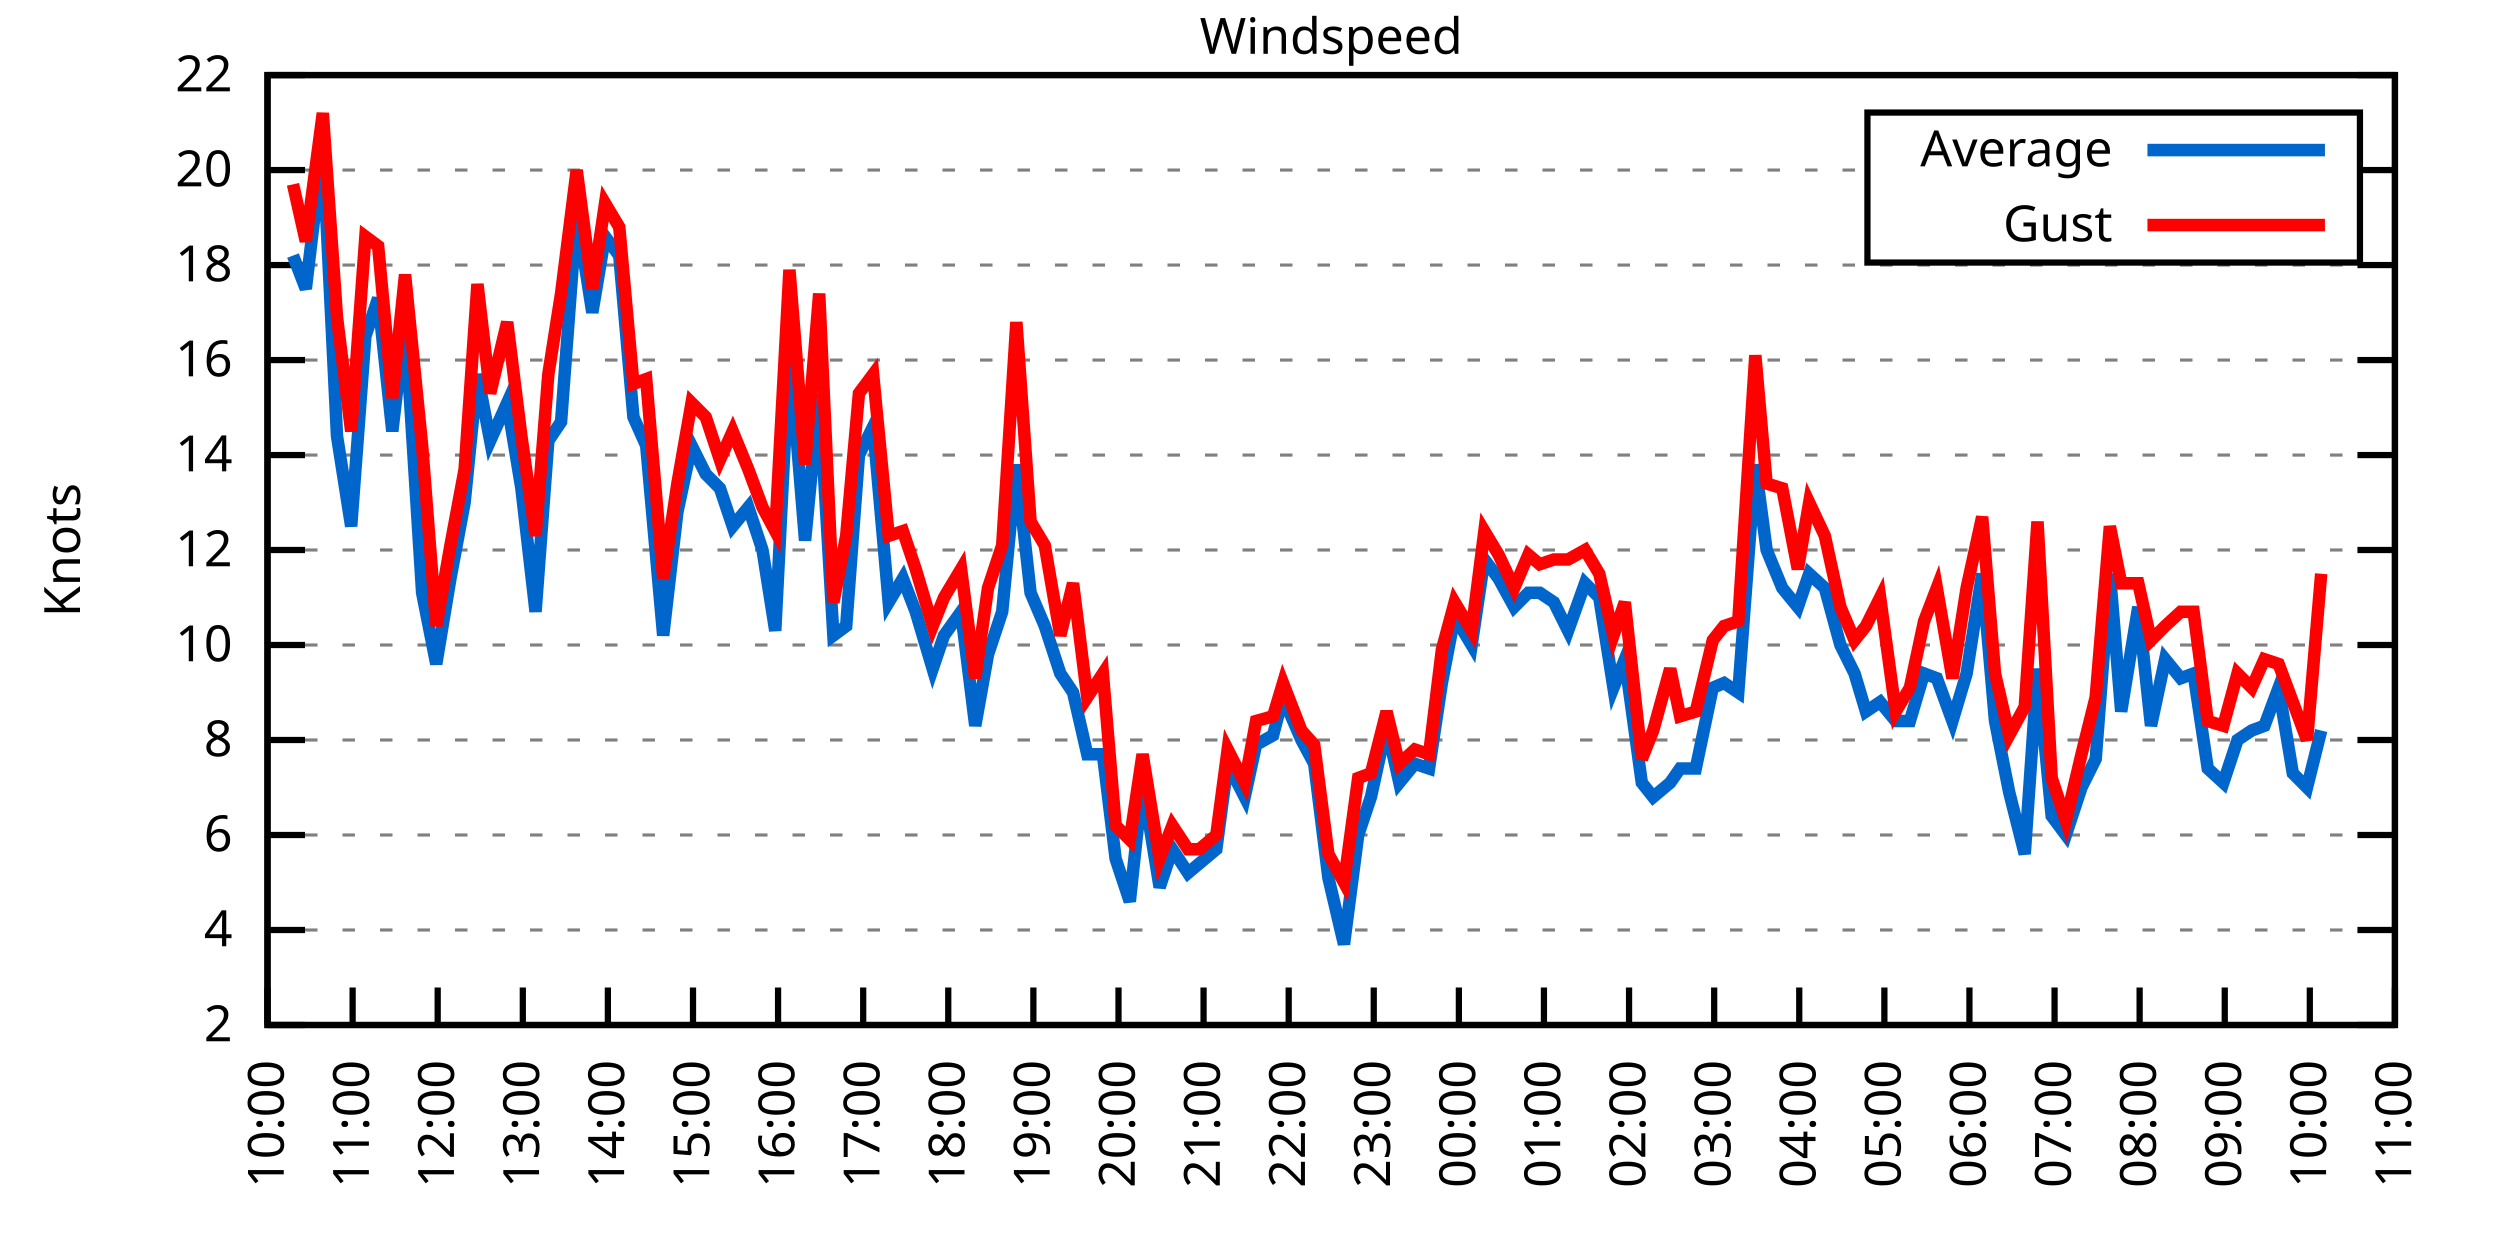
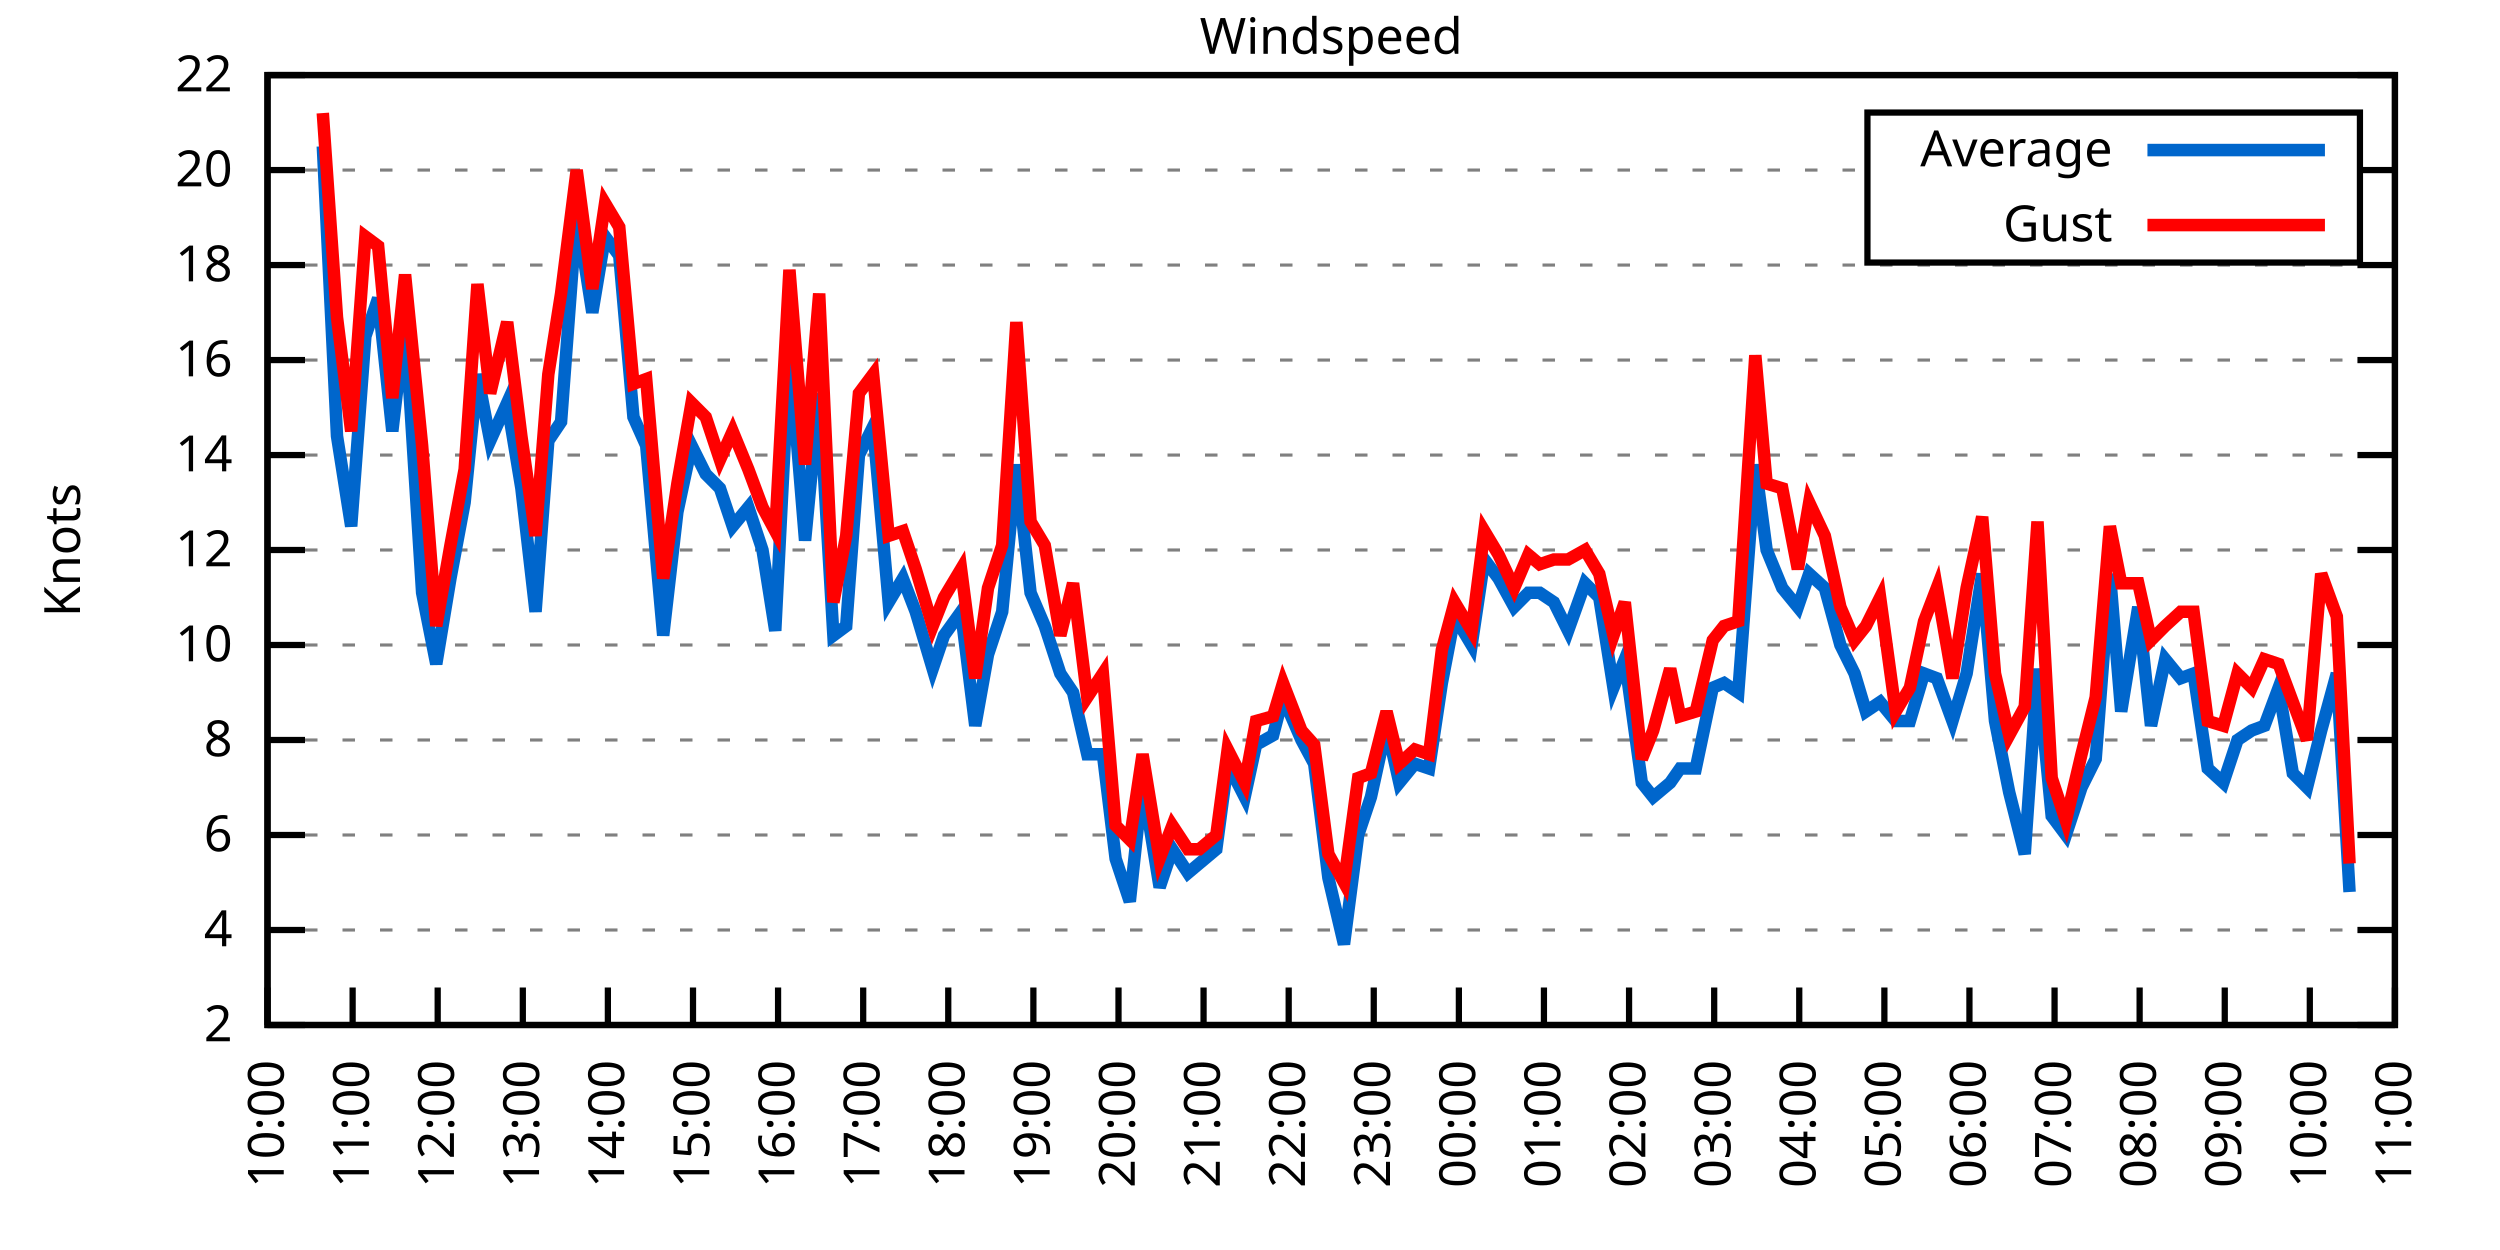
<svg xmlns="http://www.w3.org/2000/svg" xmlns:xlink="http://www.w3.org/1999/xlink" width="400" height="200" viewBox="0 0 400 200">
  <g id="gnuplot_canvas">
    <rect x="0" y="0" width="400" height="200" fill="none" />
    <defs>
      <circle id="gpDot" r="0.5" stroke-width="0.5" stroke="currentColor" />
      <path id="gpPt0" stroke-width="0.333" stroke="currentColor" d="M-1,0 h2 M0,-1 v2" />
      <path id="gpPt1" stroke-width="0.333" stroke="currentColor" d="M-1,-1 L1,1 M1,-1 L-1,1" />
      <path id="gpPt2" stroke-width="0.333" stroke="currentColor" d="M-1,0 L1,0 M0,-1 L0,1 M-1,-1 L1,1 M-1,1 L1,-1" />
      <rect id="gpPt3" stroke-width="0.333" stroke="currentColor" x="-1" y="-1" width="2" height="2" />
      <rect id="gpPt4" stroke-width="0.333" stroke="currentColor" fill="currentColor" x="-1" y="-1" width="2" height="2" />
      <circle id="gpPt5" stroke-width="0.333" stroke="currentColor" cx="0" cy="0" r="1" />
      <use xlink:href="#gpPt5" id="gpPt6" fill="currentColor" stroke="none" />
      <path id="gpPt7" stroke-width="0.333" stroke="currentColor" d="M0,-1.33 L-1.33,0.67 L1.33,0.67 z" />
      <use xlink:href="#gpPt7" id="gpPt8" fill="currentColor" stroke="none" />
      <use xlink:href="#gpPt7" id="gpPt9" stroke="currentColor" transform="rotate(180)" />
      <use xlink:href="#gpPt9" id="gpPt10" fill="currentColor" stroke="none" />
      <use xlink:href="#gpPt3" id="gpPt11" stroke="currentColor" transform="rotate(45)" />
      <use xlink:href="#gpPt11" id="gpPt12" fill="currentColor" stroke="none" />
      <path id="gpPt13" stroke-width="0.333" stroke="currentColor" d="M0,1.330 L1.265,0.411 L0.782,-1.067 L-0.782,-1.076 L-1.265,0.411 z" />
      <use xlink:href="#gpPt13" id="gpPt14" fill="currentColor" stroke="none" />
      <filter id="textbox" filterUnits="objectBoundingBox" x="0" y="0" height="1" width="1">
        <feFlood flood-color="white" flood-opacity="1" result="bgnd" />
        <feComposite in="SourceGraphic" in2="bgnd" operator="atop" />
      </filter>
      <filter id="greybox" filterUnits="objectBoundingBox" x="0" y="0" height="1" width="1">
        <feFlood flood-color="lightgrey" flood-opacity="1" result="grey" />
        <feComposite in="SourceGraphic" in2="grey" operator="atop" />
      </filter>
    </defs>
    <g fill="none" color="white" stroke="currentColor" stroke-width="1.00" stroke-linecap="butt" stroke-linejoin="miter">
</g>
    <g fill="none" color="black" stroke="currentColor" stroke-width="1.00" stroke-linecap="butt" stroke-linejoin="miter">
      <g stroke="none" shape-rendering="crispEdges">
        <polygon fill="rgb(255, 255, 255)" points="42.80,164.00 383.18,164.00 383.18,12.02 42.80,12.02 " />
      </g>
    </g>
    <g fill="none" color="black" stroke="currentColor" stroke-width="1.00" stroke-linecap="butt" stroke-linejoin="miter">
</g>
    <g fill="none" color="black" stroke="black" stroke-width="0.50" stroke-linecap="butt" stroke-linejoin="miter">
</g>
    <g fill="none" color="gray" stroke="currentColor" stroke-width="0.50" stroke-linecap="butt" stroke-linejoin="miter">
      <path stroke="gray" stroke-dasharray="2,4" class="gridline" d="M42.80,164.00 L383.19,164.00  " />
    </g>
    <g fill="none" color="gray" stroke="gray" stroke-width="1.00" stroke-linecap="butt" stroke-linejoin="miter">
</g>
    <g fill="none" color="black" stroke="currentColor" stroke-width="1.00" stroke-linecap="butt" stroke-linejoin="miter">
      <path stroke="black" d="M42.80,164.00 L48.80,164.00 M383.19,164.00 L377.19,164.00  " />
      <g transform="translate(37.20,166.60)" stroke="none" fill="black" font-family="Sans" font-size="8.00" text-anchor="end">
        <text>
          <tspan font-family="Sans"> 2</tspan>
        </text>
      </g>
    </g>
    <g fill="none" color="black" stroke="currentColor" stroke-width="1.00" stroke-linecap="butt" stroke-linejoin="miter">
</g>
    <g fill="none" color="black" stroke="black" stroke-width="0.50" stroke-linecap="butt" stroke-linejoin="miter">
</g>
    <g fill="none" color="gray" stroke="currentColor" stroke-width="0.50" stroke-linecap="butt" stroke-linejoin="miter">
      <path stroke="gray" stroke-dasharray="2,4" class="gridline" d="M42.80,148.80 L383.19,148.80  " />
    </g>
    <g fill="none" color="gray" stroke="gray" stroke-width="1.00" stroke-linecap="butt" stroke-linejoin="miter">
</g>
    <g fill="none" color="black" stroke="currentColor" stroke-width="1.00" stroke-linecap="butt" stroke-linejoin="miter">
      <path stroke="black" d="M42.80,148.80 L48.80,148.80 M383.19,148.80 L377.19,148.80  " />
      <g transform="translate(37.20,151.40)" stroke="none" fill="black" font-family="Sans" font-size="8.00" text-anchor="end">
        <text>
          <tspan font-family="Sans"> 4</tspan>
        </text>
      </g>
    </g>
    <g fill="none" color="black" stroke="currentColor" stroke-width="1.00" stroke-linecap="butt" stroke-linejoin="miter">
</g>
    <g fill="none" color="black" stroke="black" stroke-width="0.50" stroke-linecap="butt" stroke-linejoin="miter">
</g>
    <g fill="none" color="gray" stroke="currentColor" stroke-width="0.50" stroke-linecap="butt" stroke-linejoin="miter">
      <path stroke="gray" stroke-dasharray="2,4" class="gridline" d="M42.80,133.60 L383.19,133.60  " />
    </g>
    <g fill="none" color="gray" stroke="gray" stroke-width="1.00" stroke-linecap="butt" stroke-linejoin="miter">
</g>
    <g fill="none" color="black" stroke="currentColor" stroke-width="1.00" stroke-linecap="butt" stroke-linejoin="miter">
      <path stroke="black" d="M42.80,133.60 L48.80,133.60 M383.19,133.60 L377.19,133.60  " />
      <g transform="translate(37.20,136.20)" stroke="none" fill="black" font-family="Sans" font-size="8.00" text-anchor="end">
        <text>
          <tspan font-family="Sans"> 6</tspan>
        </text>
      </g>
    </g>
    <g fill="none" color="black" stroke="currentColor" stroke-width="1.00" stroke-linecap="butt" stroke-linejoin="miter">
</g>
    <g fill="none" color="black" stroke="black" stroke-width="0.50" stroke-linecap="butt" stroke-linejoin="miter">
</g>
    <g fill="none" color="gray" stroke="currentColor" stroke-width="0.50" stroke-linecap="butt" stroke-linejoin="miter">
      <path stroke="gray" stroke-dasharray="2,4" class="gridline" d="M42.80,118.40 L383.19,118.40  " />
    </g>
    <g fill="none" color="gray" stroke="gray" stroke-width="1.00" stroke-linecap="butt" stroke-linejoin="miter">
</g>
    <g fill="none" color="black" stroke="currentColor" stroke-width="1.00" stroke-linecap="butt" stroke-linejoin="miter">
      <path stroke="black" d="M42.80,118.40 L48.80,118.40 M383.19,118.40 L377.19,118.40  " />
      <g transform="translate(37.20,121.00)" stroke="none" fill="black" font-family="Sans" font-size="8.00" text-anchor="end">
        <text>
          <tspan font-family="Sans"> 8</tspan>
        </text>
      </g>
    </g>
    <g fill="none" color="black" stroke="currentColor" stroke-width="1.00" stroke-linecap="butt" stroke-linejoin="miter">
</g>
    <g fill="none" color="black" stroke="black" stroke-width="0.50" stroke-linecap="butt" stroke-linejoin="miter">
</g>
    <g fill="none" color="gray" stroke="currentColor" stroke-width="0.50" stroke-linecap="butt" stroke-linejoin="miter">
      <path stroke="gray" stroke-dasharray="2,4" class="gridline" d="M42.80,103.20 L383.19,103.20  " />
    </g>
    <g fill="none" color="gray" stroke="gray" stroke-width="1.00" stroke-linecap="butt" stroke-linejoin="miter">
</g>
    <g fill="none" color="black" stroke="currentColor" stroke-width="1.00" stroke-linecap="butt" stroke-linejoin="miter">
      <path stroke="black" d="M42.80,103.20 L48.80,103.20 M383.19,103.20 L377.19,103.20  " />
      <g transform="translate(37.20,105.80)" stroke="none" fill="black" font-family="Sans" font-size="8.00" text-anchor="end">
        <text>
          <tspan font-family="Sans"> 10</tspan>
        </text>
      </g>
    </g>
    <g fill="none" color="black" stroke="currentColor" stroke-width="1.00" stroke-linecap="butt" stroke-linejoin="miter">
</g>
    <g fill="none" color="black" stroke="black" stroke-width="0.50" stroke-linecap="butt" stroke-linejoin="miter">
</g>
    <g fill="none" color="gray" stroke="currentColor" stroke-width="0.50" stroke-linecap="butt" stroke-linejoin="miter">
      <path stroke="gray" stroke-dasharray="2,4" class="gridline" d="M42.80,88.00 L383.19,88.00  " />
    </g>
    <g fill="none" color="gray" stroke="gray" stroke-width="1.00" stroke-linecap="butt" stroke-linejoin="miter">
</g>
    <g fill="none" color="black" stroke="currentColor" stroke-width="1.00" stroke-linecap="butt" stroke-linejoin="miter">
      <path stroke="black" d="M42.80,88.00 L48.80,88.00 M383.19,88.00 L377.19,88.00  " />
      <g transform="translate(37.20,90.60)" stroke="none" fill="black" font-family="Sans" font-size="8.00" text-anchor="end">
        <text>
          <tspan font-family="Sans"> 12</tspan>
        </text>
      </g>
    </g>
    <g fill="none" color="black" stroke="currentColor" stroke-width="1.00" stroke-linecap="butt" stroke-linejoin="miter">
</g>
    <g fill="none" color="black" stroke="black" stroke-width="0.50" stroke-linecap="butt" stroke-linejoin="miter">
</g>
    <g fill="none" color="gray" stroke="currentColor" stroke-width="0.50" stroke-linecap="butt" stroke-linejoin="miter">
      <path stroke="gray" stroke-dasharray="2,4" class="gridline" d="M42.80,72.81 L383.19,72.81  " />
    </g>
    <g fill="none" color="gray" stroke="gray" stroke-width="1.00" stroke-linecap="butt" stroke-linejoin="miter">
</g>
    <g fill="none" color="black" stroke="currentColor" stroke-width="1.00" stroke-linecap="butt" stroke-linejoin="miter">
      <path stroke="black" d="M42.80,72.81 L48.80,72.81 M383.19,72.81 L377.19,72.81  " />
      <g transform="translate(37.20,75.41)" stroke="none" fill="black" font-family="Sans" font-size="8.00" text-anchor="end">
        <text>
          <tspan font-family="Sans"> 14</tspan>
        </text>
      </g>
    </g>
    <g fill="none" color="black" stroke="currentColor" stroke-width="1.00" stroke-linecap="butt" stroke-linejoin="miter">
</g>
    <g fill="none" color="black" stroke="black" stroke-width="0.50" stroke-linecap="butt" stroke-linejoin="miter">
</g>
    <g fill="none" color="gray" stroke="currentColor" stroke-width="0.50" stroke-linecap="butt" stroke-linejoin="miter">
      <path stroke="gray" stroke-dasharray="2,4" class="gridline" d="M42.80,57.61 L383.19,57.61  " />
    </g>
    <g fill="none" color="gray" stroke="gray" stroke-width="1.00" stroke-linecap="butt" stroke-linejoin="miter">
</g>
    <g fill="none" color="black" stroke="currentColor" stroke-width="1.00" stroke-linecap="butt" stroke-linejoin="miter">
      <path stroke="black" d="M42.80,57.61 L48.80,57.61 M383.19,57.61 L377.19,57.61  " />
      <g transform="translate(37.20,60.21)" stroke="none" fill="black" font-family="Sans" font-size="8.00" text-anchor="end">
        <text>
          <tspan font-family="Sans"> 16</tspan>
        </text>
      </g>
    </g>
    <g fill="none" color="black" stroke="currentColor" stroke-width="1.00" stroke-linecap="butt" stroke-linejoin="miter">
</g>
    <g fill="none" color="black" stroke="black" stroke-width="0.50" stroke-linecap="butt" stroke-linejoin="miter">
</g>
    <g fill="none" color="gray" stroke="currentColor" stroke-width="0.50" stroke-linecap="butt" stroke-linejoin="miter">
      <path stroke="gray" stroke-dasharray="2,4" class="gridline" d="M42.80,42.41 L383.19,42.41  " />
    </g>
    <g fill="none" color="gray" stroke="gray" stroke-width="1.00" stroke-linecap="butt" stroke-linejoin="miter">
</g>
    <g fill="none" color="black" stroke="currentColor" stroke-width="1.00" stroke-linecap="butt" stroke-linejoin="miter">
      <path stroke="black" d="M42.80,42.41 L48.80,42.41 M383.19,42.41 L377.19,42.41  " />
      <g transform="translate(37.20,45.01)" stroke="none" fill="black" font-family="Sans" font-size="8.00" text-anchor="end">
        <text>
          <tspan font-family="Sans"> 18</tspan>
        </text>
      </g>
    </g>
    <g fill="none" color="black" stroke="currentColor" stroke-width="1.00" stroke-linecap="butt" stroke-linejoin="miter">
</g>
    <g fill="none" color="black" stroke="black" stroke-width="0.50" stroke-linecap="butt" stroke-linejoin="miter">
</g>
    <g fill="none" color="gray" stroke="currentColor" stroke-width="0.50" stroke-linecap="butt" stroke-linejoin="miter">
      <path stroke="gray" stroke-dasharray="2,4" class="gridline" d="M42.80,27.21 L298.79,27.21 M377.59,27.21 L383.19,27.21  " />
    </g>
    <g fill="none" color="gray" stroke="gray" stroke-width="1.00" stroke-linecap="butt" stroke-linejoin="miter">
</g>
    <g fill="none" color="black" stroke="currentColor" stroke-width="1.00" stroke-linecap="butt" stroke-linejoin="miter">
      <path stroke="black" d="M42.80,27.21 L48.80,27.21 M383.19,27.21 L377.19,27.21  " />
      <g transform="translate(37.20,29.81)" stroke="none" fill="black" font-family="Sans" font-size="8.00" text-anchor="end">
        <text>
          <tspan font-family="Sans"> 20</tspan>
        </text>
      </g>
    </g>
    <g fill="none" color="black" stroke="currentColor" stroke-width="1.00" stroke-linecap="butt" stroke-linejoin="miter">
</g>
    <g fill="none" color="black" stroke="black" stroke-width="0.50" stroke-linecap="butt" stroke-linejoin="miter">
</g>
    <g fill="none" color="gray" stroke="currentColor" stroke-width="0.50" stroke-linecap="butt" stroke-linejoin="miter">
      <path stroke="gray" stroke-dasharray="2,4" class="gridline" d="M42.80,12.01 L383.19,12.01  " />
    </g>
    <g fill="none" color="gray" stroke="gray" stroke-width="1.00" stroke-linecap="butt" stroke-linejoin="miter">
</g>
    <g fill="none" color="black" stroke="currentColor" stroke-width="1.00" stroke-linecap="butt" stroke-linejoin="miter">
      <path stroke="black" d="M42.80,12.01 L48.80,12.01 M383.19,12.01 L377.19,12.01  " />
      <g transform="translate(37.20,14.61)" stroke="none" fill="black" font-family="Sans" font-size="8.00" text-anchor="end">
        <text>
          <tspan font-family="Sans"> 22</tspan>
        </text>
      </g>
    </g>
    <g fill="none" color="black" stroke="currentColor" stroke-width="1.00" stroke-linecap="butt" stroke-linejoin="miter">
      <path stroke="black" d="M42.80,164.00 L42.80,158.00  " />
      <g transform="translate(45.40,169.60) rotate(270.00)" stroke="none" fill="black" font-family="Sans" font-size="8.00" text-anchor="end">
        <text>
          <tspan font-family="Sans">10:00</tspan>
        </text>
      </g>
    </g>
    <g fill="none" color="black" stroke="currentColor" stroke-width="1.00" stroke-linecap="butt" stroke-linejoin="miter">
      <path stroke="black" d="M56.42,164.00 L56.42,158.00  " />
      <g transform="translate(59.02,169.60) rotate(270.00)" stroke="none" fill="black" font-family="Sans" font-size="8.00" text-anchor="end">
        <text>
          <tspan font-family="Sans">11:00</tspan>
        </text>
      </g>
    </g>
    <g fill="none" color="black" stroke="currentColor" stroke-width="1.00" stroke-linecap="butt" stroke-linejoin="miter">
      <path stroke="black" d="M70.03,164.00 L70.03,158.00  " />
      <g transform="translate(72.63,169.60) rotate(270.00)" stroke="none" fill="black" font-family="Sans" font-size="8.00" text-anchor="end">
        <text>
          <tspan font-family="Sans">12:00</tspan>
        </text>
      </g>
    </g>
    <g fill="none" color="black" stroke="currentColor" stroke-width="1.00" stroke-linecap="butt" stroke-linejoin="miter">
      <path stroke="black" d="M83.65,164.00 L83.65,158.00  " />
      <g transform="translate(86.25,169.60) rotate(270.00)" stroke="none" fill="black" font-family="Sans" font-size="8.00" text-anchor="end">
        <text>
          <tspan font-family="Sans">13:00</tspan>
        </text>
      </g>
    </g>
    <g fill="none" color="black" stroke="currentColor" stroke-width="1.00" stroke-linecap="butt" stroke-linejoin="miter">
      <path stroke="black" d="M97.26,164.00 L97.26,158.00  " />
      <g transform="translate(99.86,169.60) rotate(270.00)" stroke="none" fill="black" font-family="Sans" font-size="8.00" text-anchor="end">
        <text>
          <tspan font-family="Sans">14:00</tspan>
        </text>
      </g>
    </g>
    <g fill="none" color="black" stroke="currentColor" stroke-width="1.00" stroke-linecap="butt" stroke-linejoin="miter">
      <path stroke="black" d="M110.88,164.00 L110.88,158.00  " />
      <g transform="translate(113.48,169.60) rotate(270.00)" stroke="none" fill="black" font-family="Sans" font-size="8.00" text-anchor="end">
        <text>
          <tspan font-family="Sans">15:00</tspan>
        </text>
      </g>
    </g>
    <g fill="none" color="black" stroke="currentColor" stroke-width="1.00" stroke-linecap="butt" stroke-linejoin="miter">
      <path stroke="black" d="M124.49,164.00 L124.49,158.00  " />
      <g transform="translate(127.09,169.60) rotate(270.00)" stroke="none" fill="black" font-family="Sans" font-size="8.00" text-anchor="end">
        <text>
          <tspan font-family="Sans">16:00</tspan>
        </text>
      </g>
    </g>
    <g fill="none" color="black" stroke="currentColor" stroke-width="1.00" stroke-linecap="butt" stroke-linejoin="miter">
      <path stroke="black" d="M138.11,164.00 L138.11,158.00  " />
      <g transform="translate(140.71,169.60) rotate(270.00)" stroke="none" fill="black" font-family="Sans" font-size="8.00" text-anchor="end">
        <text>
          <tspan font-family="Sans">17:00</tspan>
        </text>
      </g>
    </g>
    <g fill="none" color="black" stroke="currentColor" stroke-width="1.00" stroke-linecap="butt" stroke-linejoin="miter">
      <path stroke="black" d="M151.72,164.00 L151.72,158.00  " />
      <g transform="translate(154.32,169.60) rotate(270.00)" stroke="none" fill="black" font-family="Sans" font-size="8.00" text-anchor="end">
        <text>
          <tspan font-family="Sans">18:00</tspan>
        </text>
      </g>
    </g>
    <g fill="none" color="black" stroke="currentColor" stroke-width="1.00" stroke-linecap="butt" stroke-linejoin="miter">
      <path stroke="black" d="M165.34,164.00 L165.34,158.00  " />
      <g transform="translate(167.94,169.60) rotate(270.00)" stroke="none" fill="black" font-family="Sans" font-size="8.00" text-anchor="end">
        <text>
          <tspan font-family="Sans">19:00</tspan>
        </text>
      </g>
    </g>
    <g fill="none" color="black" stroke="currentColor" stroke-width="1.00" stroke-linecap="butt" stroke-linejoin="miter">
      <path stroke="black" d="M178.96,164.00 L178.96,158.00  " />
      <g transform="translate(181.56,169.60) rotate(270.00)" stroke="none" fill="black" font-family="Sans" font-size="8.00" text-anchor="end">
        <text>
          <tspan font-family="Sans">20:00</tspan>
        </text>
      </g>
    </g>
    <g fill="none" color="black" stroke="currentColor" stroke-width="1.00" stroke-linecap="butt" stroke-linejoin="miter">
      <path stroke="black" d="M192.57,164.00 L192.57,158.00  " />
      <g transform="translate(195.17,169.60) rotate(270.00)" stroke="none" fill="black" font-family="Sans" font-size="8.00" text-anchor="end">
        <text>
          <tspan font-family="Sans">21:00</tspan>
        </text>
      </g>
    </g>
    <g fill="none" color="black" stroke="currentColor" stroke-width="1.00" stroke-linecap="butt" stroke-linejoin="miter">
      <path stroke="black" d="M206.19,164.00 L206.19,158.00  " />
      <g transform="translate(208.79,169.60) rotate(270.00)" stroke="none" fill="black" font-family="Sans" font-size="8.00" text-anchor="end">
        <text>
          <tspan font-family="Sans">22:00</tspan>
        </text>
      </g>
    </g>
    <g fill="none" color="black" stroke="currentColor" stroke-width="1.00" stroke-linecap="butt" stroke-linejoin="miter">
      <path stroke="black" d="M219.80,164.00 L219.80,158.00  " />
      <g transform="translate(222.40,169.60) rotate(270.00)" stroke="none" fill="black" font-family="Sans" font-size="8.00" text-anchor="end">
        <text>
          <tspan font-family="Sans">23:00</tspan>
        </text>
      </g>
    </g>
    <g fill="none" color="black" stroke="currentColor" stroke-width="1.00" stroke-linecap="butt" stroke-linejoin="miter">
      <path stroke="black" d="M233.42,164.00 L233.42,158.00  " />
      <g transform="translate(236.02,169.60) rotate(270.00)" stroke="none" fill="black" font-family="Sans" font-size="8.00" text-anchor="end">
        <text>
          <tspan font-family="Sans">00:00</tspan>
        </text>
      </g>
    </g>
    <g fill="none" color="black" stroke="currentColor" stroke-width="1.00" stroke-linecap="butt" stroke-linejoin="miter">
      <path stroke="black" d="M247.03,164.00 L247.03,158.00  " />
      <g transform="translate(249.63,169.60) rotate(270.00)" stroke="none" fill="black" font-family="Sans" font-size="8.00" text-anchor="end">
        <text>
          <tspan font-family="Sans">01:00</tspan>
        </text>
      </g>
    </g>
    <g fill="none" color="black" stroke="currentColor" stroke-width="1.00" stroke-linecap="butt" stroke-linejoin="miter">
      <path stroke="black" d="M260.65,164.00 L260.65,158.00  " />
      <g transform="translate(263.25,169.60) rotate(270.00)" stroke="none" fill="black" font-family="Sans" font-size="8.00" text-anchor="end">
        <text>
          <tspan font-family="Sans">02:00</tspan>
        </text>
      </g>
    </g>
    <g fill="none" color="black" stroke="currentColor" stroke-width="1.00" stroke-linecap="butt" stroke-linejoin="miter">
      <path stroke="black" d="M274.27,164.00 L274.27,158.00  " />
      <g transform="translate(276.87,169.60) rotate(270.00)" stroke="none" fill="black" font-family="Sans" font-size="8.00" text-anchor="end">
        <text>
          <tspan font-family="Sans">03:00</tspan>
        </text>
      </g>
    </g>
    <g fill="none" color="black" stroke="currentColor" stroke-width="1.00" stroke-linecap="butt" stroke-linejoin="miter">
      <path stroke="black" d="M287.88,164.00 L287.88,158.00  " />
      <g transform="translate(290.48,169.60) rotate(270.00)" stroke="none" fill="black" font-family="Sans" font-size="8.00" text-anchor="end">
        <text>
          <tspan font-family="Sans">04:00</tspan>
        </text>
      </g>
    </g>
    <g fill="none" color="black" stroke="currentColor" stroke-width="1.00" stroke-linecap="butt" stroke-linejoin="miter">
      <path stroke="black" d="M301.50,164.00 L301.50,158.00  " />
      <g transform="translate(304.10,169.60) rotate(270.00)" stroke="none" fill="black" font-family="Sans" font-size="8.00" text-anchor="end">
        <text>
          <tspan font-family="Sans">05:00</tspan>
        </text>
      </g>
    </g>
    <g fill="none" color="black" stroke="currentColor" stroke-width="1.00" stroke-linecap="butt" stroke-linejoin="miter">
      <path stroke="black" d="M315.11,164.00 L315.11,158.00  " />
      <g transform="translate(317.71,169.60) rotate(270.00)" stroke="none" fill="black" font-family="Sans" font-size="8.00" text-anchor="end">
        <text>
          <tspan font-family="Sans">06:00</tspan>
        </text>
      </g>
    </g>
    <g fill="none" color="black" stroke="currentColor" stroke-width="1.00" stroke-linecap="butt" stroke-linejoin="miter">
      <path stroke="black" d="M328.73,164.00 L328.73,158.00  " />
      <g transform="translate(331.33,169.60) rotate(270.00)" stroke="none" fill="black" font-family="Sans" font-size="8.00" text-anchor="end">
        <text>
          <tspan font-family="Sans">07:00</tspan>
        </text>
      </g>
    </g>
    <g fill="none" color="black" stroke="currentColor" stroke-width="1.00" stroke-linecap="butt" stroke-linejoin="miter">
      <path stroke="black" d="M342.34,164.00 L342.34,158.00  " />
      <g transform="translate(344.94,169.60) rotate(270.00)" stroke="none" fill="black" font-family="Sans" font-size="8.00" text-anchor="end">
        <text>
          <tspan font-family="Sans">08:00</tspan>
        </text>
      </g>
    </g>
    <g fill="none" color="black" stroke="currentColor" stroke-width="1.00" stroke-linecap="butt" stroke-linejoin="miter">
      <path stroke="black" d="M355.96,164.00 L355.96,158.00  " />
      <g transform="translate(358.56,169.60) rotate(270.00)" stroke="none" fill="black" font-family="Sans" font-size="8.00" text-anchor="end">
        <text>
          <tspan font-family="Sans">09:00</tspan>
        </text>
      </g>
    </g>
    <g fill="none" color="black" stroke="currentColor" stroke-width="1.00" stroke-linecap="butt" stroke-linejoin="miter">
      <path stroke="black" d="M369.57,164.00 L369.57,158.00  " />
      <g transform="translate(372.17,169.60) rotate(270.00)" stroke="none" fill="black" font-family="Sans" font-size="8.00" text-anchor="end">
        <text>
          <tspan font-family="Sans">10:00</tspan>
        </text>
      </g>
    </g>
    <g fill="none" color="black" stroke="currentColor" stroke-width="1.00" stroke-linecap="butt" stroke-linejoin="miter">
      <path stroke="black" d="M383.19,164.00 L383.19,158.00  " />
      <g transform="translate(385.79,169.60) rotate(270.00)" stroke="none" fill="black" font-family="Sans" font-size="8.00" text-anchor="end">
        <text>
          <tspan font-family="Sans">11:00</tspan>
        </text>
      </g>
    </g>
    <g fill="none" color="black" stroke="currentColor" stroke-width="1.00" stroke-linecap="butt" stroke-linejoin="miter">
</g>
    <g fill="none" color="black" stroke="currentColor" stroke-width="1.00" stroke-linecap="butt" stroke-linejoin="miter">
      <path stroke="black" d="M42.80,12.01 L42.80,164.00 L383.19,164.00 L383.19,12.01 L42.80,12.01 Z  " />
    </g>
    <g fill="none" color="black" stroke="currentColor" stroke-width="1.00" stroke-linecap="butt" stroke-linejoin="miter">
</g>
    <g fill="none" color="black" stroke="currentColor" stroke-width="1.00" stroke-linecap="butt" stroke-linejoin="miter">
      <path stroke="black" d="M298.79,42.01 L298.79,18.01 L377.59,18.01 L377.59,42.01 L298.79,42.01 Z  " />
    </g>
    <g id="Windspeed_plot_1">
      <g fill="none" color="white" stroke="black" stroke-width="2.00" stroke-linecap="butt" stroke-linejoin="miter">
</g>
      <g fill="none" color="black" stroke="currentColor" stroke-width="2.00" stroke-linecap="butt" stroke-linejoin="miter">
        <g transform="translate(337.99,26.61)" stroke="none" fill="black" font-family="Sans" font-size="8.00" text-anchor="end">
          <text>
            <tspan font-family="Sans">Average</tspan>
          </text>
        </g>
      </g>
      <g fill="none" color="black" stroke="currentColor" stroke-width="2.00" stroke-linecap="butt" stroke-linejoin="miter">
-         <path stroke="rgb(  0, 102, 204)" d="M343.59,24.01 L371.99,24.01 M46.88,40.89 L48.93,46.21 L51.65,23.41 L53.92,69.77 L56.19,84.21 L58.46,53.81   L60.50,47.73 L62.77,69.01 L64.81,51.53 L67.54,94.84 L69.80,106.24 L72.07,92.56 L74.34,80.41 L76.39,59.89   L78.43,70.53 L81.15,64.45 L83.42,78.13 L85.69,97.88 L87.73,70.53 L89.77,67.49 L92.27,34.05 L94.77,50.01   L96.81,37.85 L99.08,40.89 L101.35,66.73 L103.39,71.29 L106.11,101.68 L108.38,81.93 L110.65,71.29 L112.92,75.85   L115.19,78.13 L117.23,84.21 L119.73,81.17 L122.00,88.00 L124.04,100.92 L126.31,56.09 L128.81,86.49 L131.07,62.93   L133.34,101.68 L135.39,100.16 L137.43,72.81 L139.70,68.25 L142.19,96.36 L144.46,92.56 L146.51,97.88 L149.23,107.00   L151.04,101.68 L153.77,97.88 L156.04,116.12 L158.08,104.72 L160.35,97.88 L162.62,74.33 L164.89,94.84 L167.16,100.16   L169.65,107.76 L171.69,110.80 L173.96,120.68 L176.46,120.68 L178.50,137.40 L180.77,144.24 L182.81,125.24 L185.54,141.96   L187.58,135.88 L190.08,139.68 L191.89,138.16 L194.61,135.88 L196.43,122.20 L199.15,127.52 L200.97,119.16 L203.69,117.64   L205.28,111.56 L208.23,118.40 L210.27,122.20 L212.54,140.44 L215.04,151.08 L217.31,133.60 L219.35,127.52 L221.85,116.12   L223.89,125.24 L226.38,122.20 L228.65,122.96 L230.70,109.28 L232.74,98.64 L235.46,103.20 L237.50,89.52 L239.77,92.56   L242.27,97.12 L244.54,94.84 L246.35,94.84 L248.62,96.36 L250.89,100.92 L253.61,93.32 L255.88,95.60 L258.15,110.04   L259.97,105.48 L262.69,125.24 L264.51,127.52 L267.23,125.24 L268.82,122.96 L271.32,122.96 L274.04,110.04 L275.85,109.28   L278.12,110.80 L280.85,74.33 L282.66,88.00 L285.16,94.08 L287.65,97.12 L289.47,91.80 L291.97,94.08 L294.46,103.20   L296.73,107.76 L298.55,113.84 L300.82,112.32 L303.31,115.36 L305.58,115.36 L307.85,107.76 L309.89,108.52 L312.39,115.36   L314.66,107.76 L317.15,91.80 L319.20,115.36 L321.47,126.76 L323.96,136.64 L326.00,107.00 L328.27,130.56 L330.54,133.60   L333.04,126.00 L335.31,121.44 L337.58,91.80 L339.39,113.84 L342.12,97.12 L344.16,116.12 L346.43,105.48 L348.92,108.52   L350.97,107.76 L353.24,122.96 L355.73,125.24 L358.00,118.40 L360.27,116.88 L362.31,116.12 L364.58,110.04 L366.85,123.72   L369.12,126.00 L371.39,116.88  " />
+         <path stroke="rgb(  0, 102, 204)" d="M343.59,24.01 L371.99,24.01 M51.65,23.41 L53.92,69.77 L56.19,84.21 L58.46,53.81 L60.50,47.73 L62.77,69.01   L64.81,51.53 L67.54,94.84 L69.80,106.24 L72.07,92.56 L74.34,80.41 L76.39,59.89 L78.43,70.53 L81.15,64.45   L83.42,78.13 L85.69,97.88 L87.73,70.53 L89.77,67.49 L92.27,34.05 L94.77,50.01 L96.81,37.85 L99.08,40.89   L101.35,66.73 L103.39,71.29 L106.11,101.68 L108.38,81.93 L110.65,71.29 L112.92,75.85 L115.19,78.13 L117.23,84.21   L119.73,81.17 L122.00,88.00 L124.04,100.92 L126.31,56.09 L128.81,86.49 L131.07,62.93 L133.34,101.68 L135.39,100.16   L137.43,72.81 L139.70,68.25 L142.19,96.36 L144.46,92.56 L146.51,97.88 L149.23,107.00 L151.04,101.68 L153.77,97.88   L156.04,116.12 L158.08,104.72 L160.35,97.88 L162.62,74.33 L164.89,94.84 L167.16,100.16 L169.65,107.76 L171.69,110.80   L173.96,120.68 L176.46,120.68 L178.50,137.40 L180.77,144.24 L182.81,125.24 L185.54,141.96 L187.58,135.88 L190.08,139.68   L191.89,138.16 L194.61,135.88 L196.43,122.20 L199.15,127.52 L200.97,119.16 L203.69,117.64 L205.28,111.56 L208.23,118.40   L210.27,122.20 L212.54,140.44 L215.04,151.08 L217.31,133.60 L219.35,127.52 L221.85,116.12 L223.89,125.24 L226.38,122.20   L228.65,122.96 L230.70,109.28 L232.74,98.64 L235.46,103.20 L237.50,89.52 L239.77,92.56 L242.27,97.12 L244.54,94.84   L246.35,94.84 L248.62,96.36 L250.89,100.92 L253.61,93.32 L255.88,95.60 L258.15,110.04 L259.97,105.48 L262.69,125.24   L264.51,127.52 L267.23,125.24 L268.82,122.96 L271.32,122.96 L274.04,110.04 L275.85,109.28 L278.12,110.80 L280.85,74.33   L282.66,88.00 L285.16,94.08 L287.65,97.12 L289.47,91.80 L291.97,94.08 L294.46,103.20 L296.73,107.76 L298.55,113.84   L300.82,112.32 L303.31,115.36 L305.58,115.36 L307.85,107.76 L309.89,108.52 L312.39,115.36 L314.66,107.76 L317.15,91.80   L319.20,115.36 L321.47,126.76 L323.96,136.64 L326.00,107.00 L328.27,130.56 L330.54,133.60 L333.04,126.00 L335.31,121.44   L337.58,91.80 L339.39,113.84 L342.12,97.12 L344.16,116.12 L346.43,105.48 L348.92,108.52 L350.97,107.76 L353.24,122.96   L355.73,125.24 L358.00,118.40 L360.27,116.88 L362.31,116.12 L364.58,110.04 L366.85,123.72 L369.12,126.00 L371.39,116.88   L373.89,107.76 L375.93,142.72  " />
      </g>
    </g>
    <g id="Windspeed_plot_2">
      <g fill="none" color="black" stroke="currentColor" stroke-width="2.00" stroke-linecap="butt" stroke-linejoin="miter">
        <g transform="translate(337.99,38.61)" stroke="none" fill="black" font-family="Sans" font-size="8.00" text-anchor="end">
          <text>
            <tspan font-family="Sans">Gust</tspan>
          </text>
        </g>
      </g>
      <g fill="none" color="black" stroke="currentColor" stroke-width="2.00" stroke-linecap="butt" stroke-linejoin="miter">
-         <path stroke="rgb(255,   0,   0)" d="M343.59,36.01 L371.99,36.01 M46.88,29.49 L48.93,38.61 L51.65,18.09 L53.92,50.77 L56.19,69.01 L58.46,37.85   L60.50,39.37 L62.77,63.69 L64.81,43.93 L67.54,71.29 L69.80,100.16 L72.07,87.25 L74.34,75.09 L76.39,45.45   L78.43,62.93 L81.15,51.53 L83.42,69.77 L85.69,85.73 L87.73,59.89 L89.77,46.97 L92.27,27.21 L94.77,46.21   L96.81,32.53 L99.08,36.33 L101.35,61.41 L103.39,60.65 L106.11,92.56 L108.38,77.37 L110.65,64.45 L112.92,66.73   L115.19,73.57 L117.23,69.01 L119.73,75.09 L122.00,81.17 L124.04,84.97 L126.31,43.17 L128.81,74.33 L131.07,46.97   L133.34,96.36 L135.39,85.73 L137.43,62.93 L139.70,59.89 L142.19,85.73 L144.46,84.97 L146.51,91.04 L149.23,100.16   L151.04,95.60 L153.77,91.04 L156.04,108.52 L158.08,94.08 L160.35,87.25 L162.62,51.53 L164.89,83.45 L167.16,87.25   L169.65,101.68 L171.69,93.32 L173.96,111.56 L176.46,107.76 L178.50,132.08 L180.77,134.36 L182.81,120.68 L185.54,137.40   L187.58,132.08 L190.08,135.88 L191.89,135.88 L194.61,133.60 L196.43,119.92 L199.15,125.24 L200.97,115.36 L203.69,114.60   L205.28,109.28 L208.23,116.88 L210.27,119.16 L212.54,136.64 L215.04,141.20 L217.31,124.48 L219.35,123.72 L221.85,113.84   L223.89,122.20 L226.38,119.92 L228.65,120.68 L230.70,103.96 L232.74,96.36 L235.46,100.92 L237.50,84.97 L239.77,88.76   L242.27,94.08 L244.54,88.76 L246.35,90.28 L248.62,89.52 L250.89,89.52 L253.61,88.00 L255.88,91.80 L258.15,101.68   L259.97,96.36 L262.69,121.44 L264.51,116.88 L267.23,107.00 L268.82,114.60 L271.32,113.84 L274.04,102.44 L275.85,100.16   L278.12,99.40 L280.85,56.85 L282.66,77.37 L285.16,78.13 L287.65,91.04 L289.47,80.41 L291.97,85.73 L294.46,97.12   L296.73,102.44 L298.55,100.16 L300.82,95.60 L303.31,113.84 L305.58,110.04 L307.85,99.40 L309.89,94.08 L312.39,108.52   L314.66,94.08 L317.15,82.69 L319.20,107.76 L321.47,117.64 L323.96,113.08 L326.00,83.45 L328.27,124.48 L330.54,131.32   L333.04,120.68 L335.31,111.56 L337.58,84.21 L339.39,93.32 L342.12,93.32 L344.16,102.44 L346.43,100.16 L348.92,97.88   L350.97,97.88 L353.24,115.36 L355.73,116.12 L358.00,107.76 L360.27,110.04 L362.31,105.48 L364.58,106.24 L366.85,112.32   L369.12,118.40 L371.39,91.80  " />
+         <path stroke="rgb(255,   0,   0)" d="M343.59,36.01 L371.99,36.01 M51.65,18.09 L53.92,50.77 L56.19,69.01 L58.46,37.85 L60.50,39.37 L62.77,63.69   L64.81,43.93 L67.54,71.29 L69.80,100.16 L72.07,87.25 L74.34,75.09 L76.39,45.45 L78.43,62.93 L81.15,51.53   L83.42,69.77 L85.69,85.73 L87.73,59.89 L89.77,46.97 L92.27,27.21 L94.77,46.21 L96.81,32.53 L99.08,36.33   L101.35,61.41 L103.39,60.65 L106.11,92.56 L108.38,77.37 L110.65,64.45 L112.92,66.73 L115.19,73.57 L117.23,69.01   L119.73,75.09 L122.00,81.17 L124.04,84.97 L126.31,43.17 L128.81,74.33 L131.07,46.97 L133.34,96.36 L135.39,85.73   L137.43,62.93 L139.70,59.89 L142.19,85.73 L144.46,84.97 L146.51,91.04 L149.23,100.16 L151.04,95.60 L153.77,91.04   L156.04,108.52 L158.08,94.08 L160.35,87.25 L162.62,51.53 L164.89,83.45 L167.16,87.25 L169.65,101.68 L171.69,93.32   L173.96,111.56 L176.46,107.76 L178.50,132.08 L180.77,134.36 L182.81,120.68 L185.54,137.40 L187.58,132.08 L190.08,135.88   L191.89,135.88 L194.61,133.60 L196.43,119.92 L199.15,125.24 L200.97,115.36 L203.69,114.60 L205.28,109.28 L208.23,116.88   L210.27,119.16 L212.54,136.64 L215.04,141.20 L217.31,124.48 L219.35,123.72 L221.85,113.84 L223.89,122.20 L226.38,119.92   L228.65,120.68 L230.70,103.96 L232.74,96.36 L235.46,100.92 L237.50,84.97 L239.77,88.76 L242.27,94.08 L244.54,88.76   L246.35,90.28 L248.62,89.52 L250.89,89.52 L253.61,88.00 L255.88,91.80 L258.15,101.68 L259.97,96.36 L262.69,121.44   L264.51,116.88 L267.23,107.00 L268.82,114.60 L271.32,113.84 L274.04,102.44 L275.85,100.16 L278.12,99.40 L280.85,56.85   L282.66,77.37 L285.16,78.13 L287.65,91.04 L289.47,80.41 L291.97,85.73 L294.46,97.12 L296.73,102.44 L298.55,100.16   L300.82,95.60 L303.31,113.84 L305.58,110.04 L307.85,99.40 L309.89,94.08 L312.39,108.52 L314.66,94.08 L317.15,82.69   L319.20,107.76 L321.47,117.64 L323.96,113.08 L326.00,83.45 L328.27,124.48 L330.54,131.32 L333.04,120.68 L335.31,111.56   L337.58,84.21 L339.39,93.32 L342.12,93.32 L344.16,102.44 L346.43,100.16 L348.92,97.88 L350.97,97.88 L353.24,115.36   L355.73,116.12 L358.00,107.76 L360.27,110.04 L362.31,105.48 L364.58,106.24 L366.85,112.32 L369.12,118.40 L371.39,91.80   L373.89,98.64 L375.93,138.16  " />
      </g>
    </g>
    <g fill="none" color="black" stroke="currentColor" stroke-width="2.00" stroke-linecap="butt" stroke-linejoin="miter">
</g>
    <g fill="none" color="black" stroke="black" stroke-width="1.00" stroke-linecap="butt" stroke-linejoin="miter">
</g>
    <g fill="none" color="black" stroke="currentColor" stroke-width="1.00" stroke-linecap="butt" stroke-linejoin="miter">
      <path stroke="black" d="M42.80,12.01 L42.80,164.00 L383.19,164.00 L383.19,12.01 L42.80,12.01 Z  " />
      <g transform="translate(12.80,88.01) rotate(270.00)" stroke="none" fill="black" font-family="Sans" font-size="8.00" text-anchor="middle">
        <text>
          <tspan font-family="Sans">Knots</tspan>
        </text>
      </g>
    </g>
    <g fill="none" color="black" stroke="currentColor" stroke-width="1.00" stroke-linecap="butt" stroke-linejoin="miter">
</g>
    <g fill="none" color="black" stroke="currentColor" stroke-width="1.00" stroke-linecap="butt" stroke-linejoin="miter">
      <g transform="translate(212.99,8.61)" stroke="none" fill="black" font-family="Sans" font-size="8.00" text-anchor="middle">
        <text>
          <tspan font-family="Sans">Windspeed</tspan>
        </text>
      </g>
    </g>
    <g fill="none" color="black" stroke="currentColor" stroke-width="1.00" stroke-linecap="butt" stroke-linejoin="miter">
</g>
  </g>
</svg>
